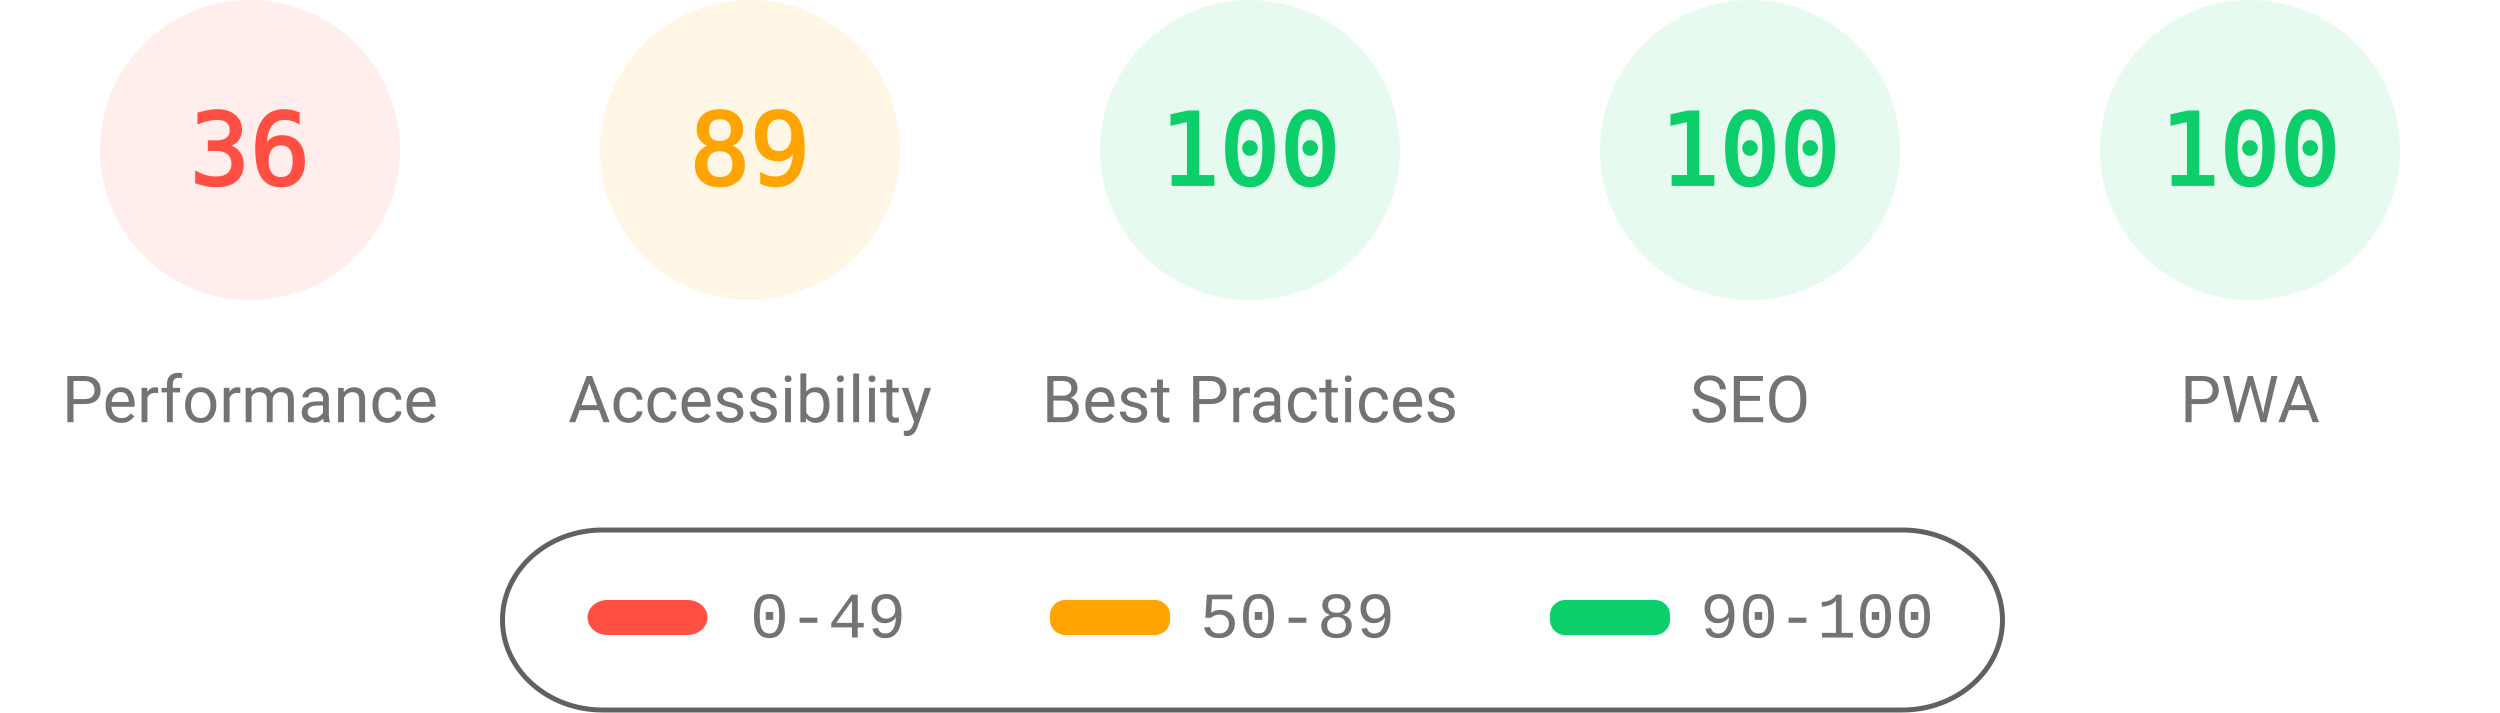
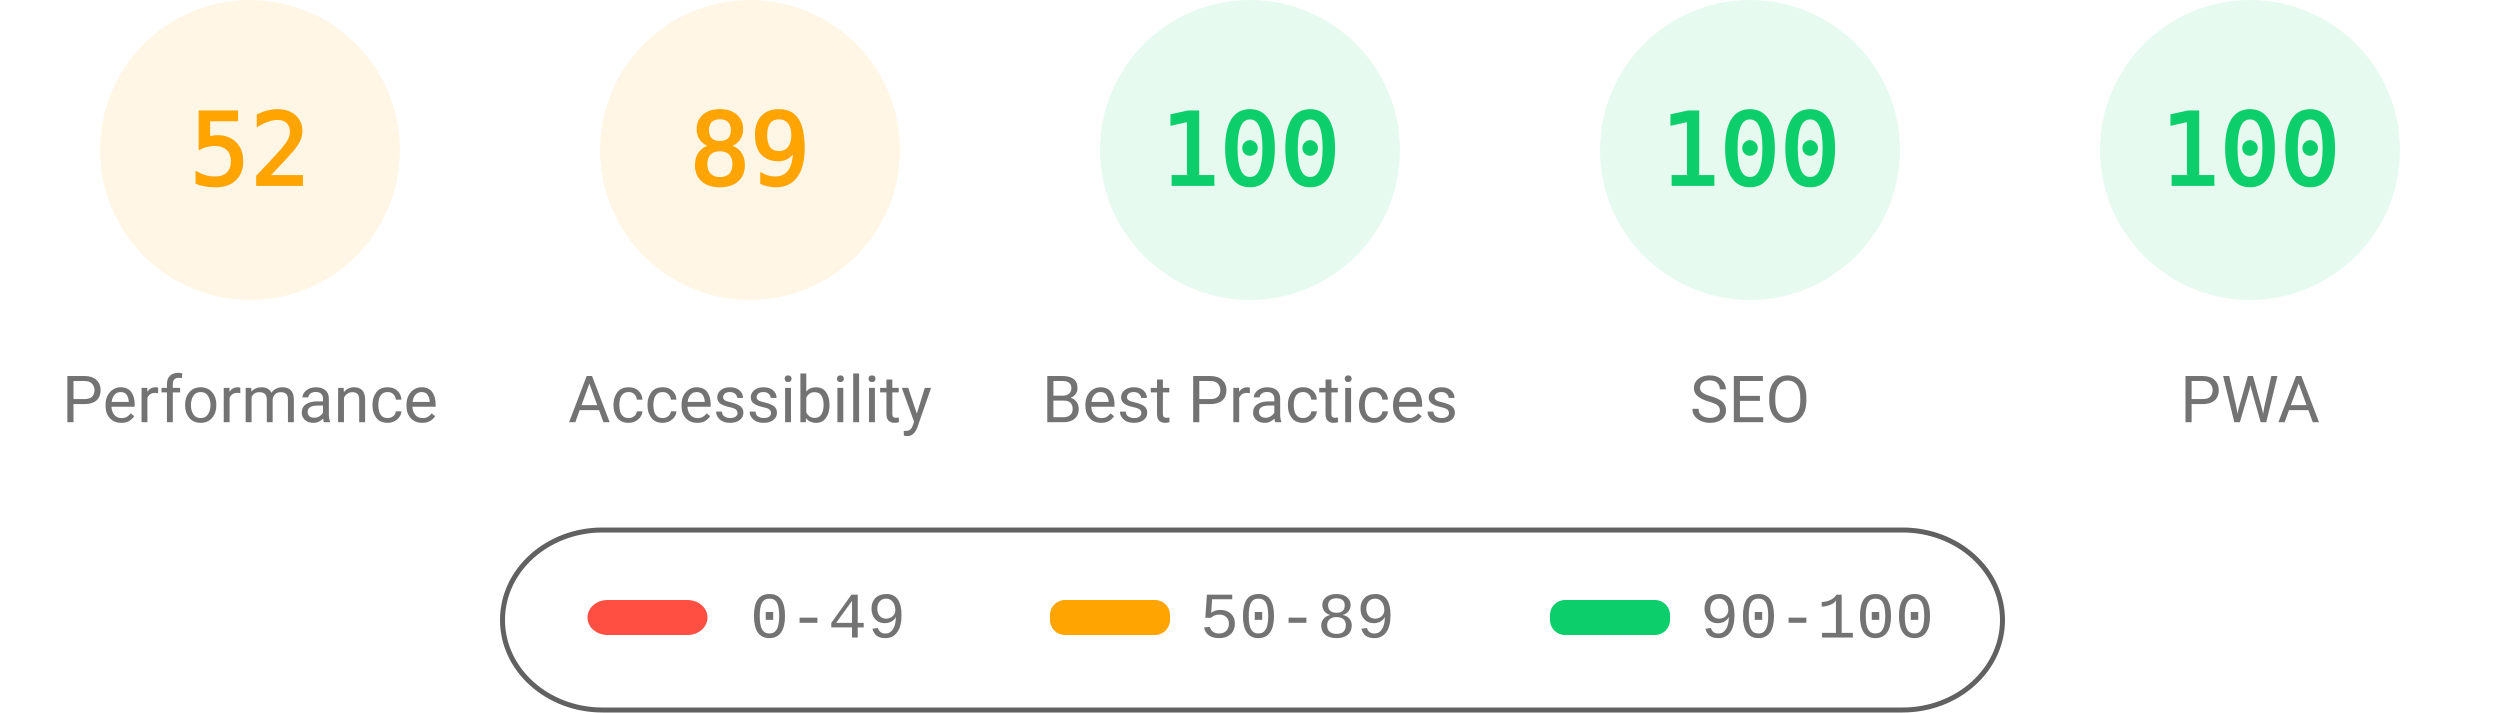
<svg xmlns="http://www.w3.org/2000/svg" fill="none" width="1000" height="285">
  <style>.gauge-base{opacity:.1}.gauge-arc{fill:none;animation-delay:250ms;stroke-linecap:round;transform:rotate(-90deg);transform-origin:100px 60px;animation:load-gauge 1s ease forwards}.guage-text{font-size:40px;font-family:monospace;text-align:center}.guage-red{color:#ff4e42;fill:#ff4e42;stroke:#ff4e42}.guage-orange{color:#ffa400;fill:#ffa400;stroke:#ffa400}.guage-green{color:#0cce6b;fill:#0cce6b;stroke:#0cce6b}.guage-undefined{color:#5c5c5c;fill:#5c5c5c;stroke:#5c5c5c}.guage-title{color:#737373;fill:#737373;stroke:none;font-size:26px;line-height:26px;font-family:Roboto,Halvetica,Arial,sans-serif}@keyframes load-gauge{from{stroke-dasharray:0 352.858}}</style>
-   <svg class="guage-div guage-perf guage-red" viewBox="0 0 200 200" width="200" height="200">
+   <svg class="guage-div guage-perf guage-orange" viewBox="0 0 200 200" width="200" height="200">
    <circle class="gauge-base" r="56" cx="100" cy="60" stroke-width="8" />
-     <circle class="gauge-arc guage-arc-1" r="56" cx="100" cy="60" stroke-width="8" style="stroke-dasharray:126.669,351.858" />
-     <text class="guage-text" x="100" y="60" alignment-baseline="central" dominant-baseline="central" text-anchor="middle">36</text>
+     <circle class="gauge-arc guage-arc-1" r="56" cx="100" cy="60" stroke-width="8" style="stroke-dasharray:182.966,351.858" />
+     <text class="guage-text" x="100" y="60" alignment-baseline="central" dominant-baseline="central" text-anchor="middle">52</text>
    <text class="guage-title" x="100" y="160" alignment-baseline="central" dominant-baseline="central" text-anchor="middle">Performance</text>
  </svg>
  <svg class="guage-div guage-acc guage-orange" viewBox="0 0 200 200" width="200" height="200" x="200">
    <circle class="gauge-base" r="56" cx="100" cy="60" stroke-width="8" />
    <circle class="gauge-arc guage-arc-2" r="56" cx="100" cy="60" stroke-width="8" style="stroke-dasharray:313.154,351.858" />
    <text class="guage-text" x="100" y="60" alignment-baseline="central" dominant-baseline="central" text-anchor="middle">89</text>
    <text class="guage-title" x="100" y="160" alignment-baseline="central" dominant-baseline="central" text-anchor="middle">Accessibility</text>
  </svg>
  <svg class="guage-div guage-best guage-green" viewBox="0 0 200 200" width="200" height="200" x="400">
    <circle class="gauge-base" r="56" cx="100" cy="60" stroke-width="8" />
    <circle class="gauge-arc guage-arc-3" r="56" cx="100" cy="60" stroke-width="8" style="stroke-dasharray:351.858,351.858" />
    <text class="guage-text" x="100" y="60" alignment-baseline="central" dominant-baseline="central" text-anchor="middle">100</text>
    <text class="guage-title" x="100" y="160" alignment-baseline="central" dominant-baseline="central" text-anchor="middle">Best Practices</text>
  </svg>
  <svg class="guage-div guage-seo guage-green" viewBox="0 0 200 200" width="200" height="200" x="600">
    <circle class="gauge-base" r="56" cx="100" cy="60" stroke-width="8" />
    <circle class="gauge-arc guage-arc-4" r="56" cx="100" cy="60" stroke-width="8" style="stroke-dasharray:351.858,351.858" />
    <text class="guage-text" x="100" y="60" alignment-baseline="central" dominant-baseline="central" text-anchor="middle">100</text>
    <text class="guage-title" x="100" y="160" alignment-baseline="central" dominant-baseline="central" text-anchor="middle">SEO</text>
  </svg>
  <svg class="guage-div guage-pwa guage-green" viewBox="0 0 200 200" width="200" height="200" x="800">
    <circle class="gauge-base" r="56" cx="100" cy="60" stroke-width="8" />
    <circle class="gauge-arc guage-arc-4" r="56" cx="100" cy="60" stroke-width="8" style="stroke-dasharray:351.858,351.858" />
    <text class="guage-text" x="100" y="60" alignment-baseline="central" dominant-baseline="central" text-anchor="middle">100</text>
    <text class="guage-title" x="100" y="160" alignment-baseline="central" dominant-baseline="central" text-anchor="middle">PWA</text>
  </svg>
  <svg width="604" height="76" x="200" y="210">
    <path fill="none" id="canvas_background" d="M-1-1h604v80H-1z" />
    <rect fill-opacity="0" stroke="#616161" stroke-width="2" rx="40" id="svg_2" height="72" width="600" y="2" x="1" fill="#000" />
    <rect stroke="#000" rx="8" id="svg_3" height="14" width="48" y="30" x="35" stroke-opacity="null" stroke-width="0" fill="#ff4e42" />
    <rect stroke="#000" rx="6" id="svg_4" height="14" width="48" y="30" x="220" stroke-opacity="null" stroke-width="0" fill="#ffa400" />
    <rect stroke="#000" rx="6" id="svg_5" height="14" width="48" y="30" x="420" stroke-opacity="null" stroke-width="0" fill="#0cce6b" />
    <text xml:space="preserve" text-anchor="start" font-family="'Courier New', Courier, monospace" font-size="26" id="svg_6" y="45" x="100" stroke-opacity="null" stroke-width="0" stroke="#000" fill="#737373">0-49</text>
    <text xml:space="preserve" text-anchor="start" font-family="'Courier New', Courier, monospace" font-size="26" id="svg_7" y="45" x="280" stroke-opacity="null" stroke-width="0" stroke="#000" fill="#737373">50-89</text>
    <text xml:space="preserve" text-anchor="start" font-family="'Courier New', Courier, monospace" font-size="26" id="svg_8" y="45" x="480" stroke-opacity="null" stroke-width="0" stroke="#000" fill="#737373">90-100</text>
  </svg>
</svg>
